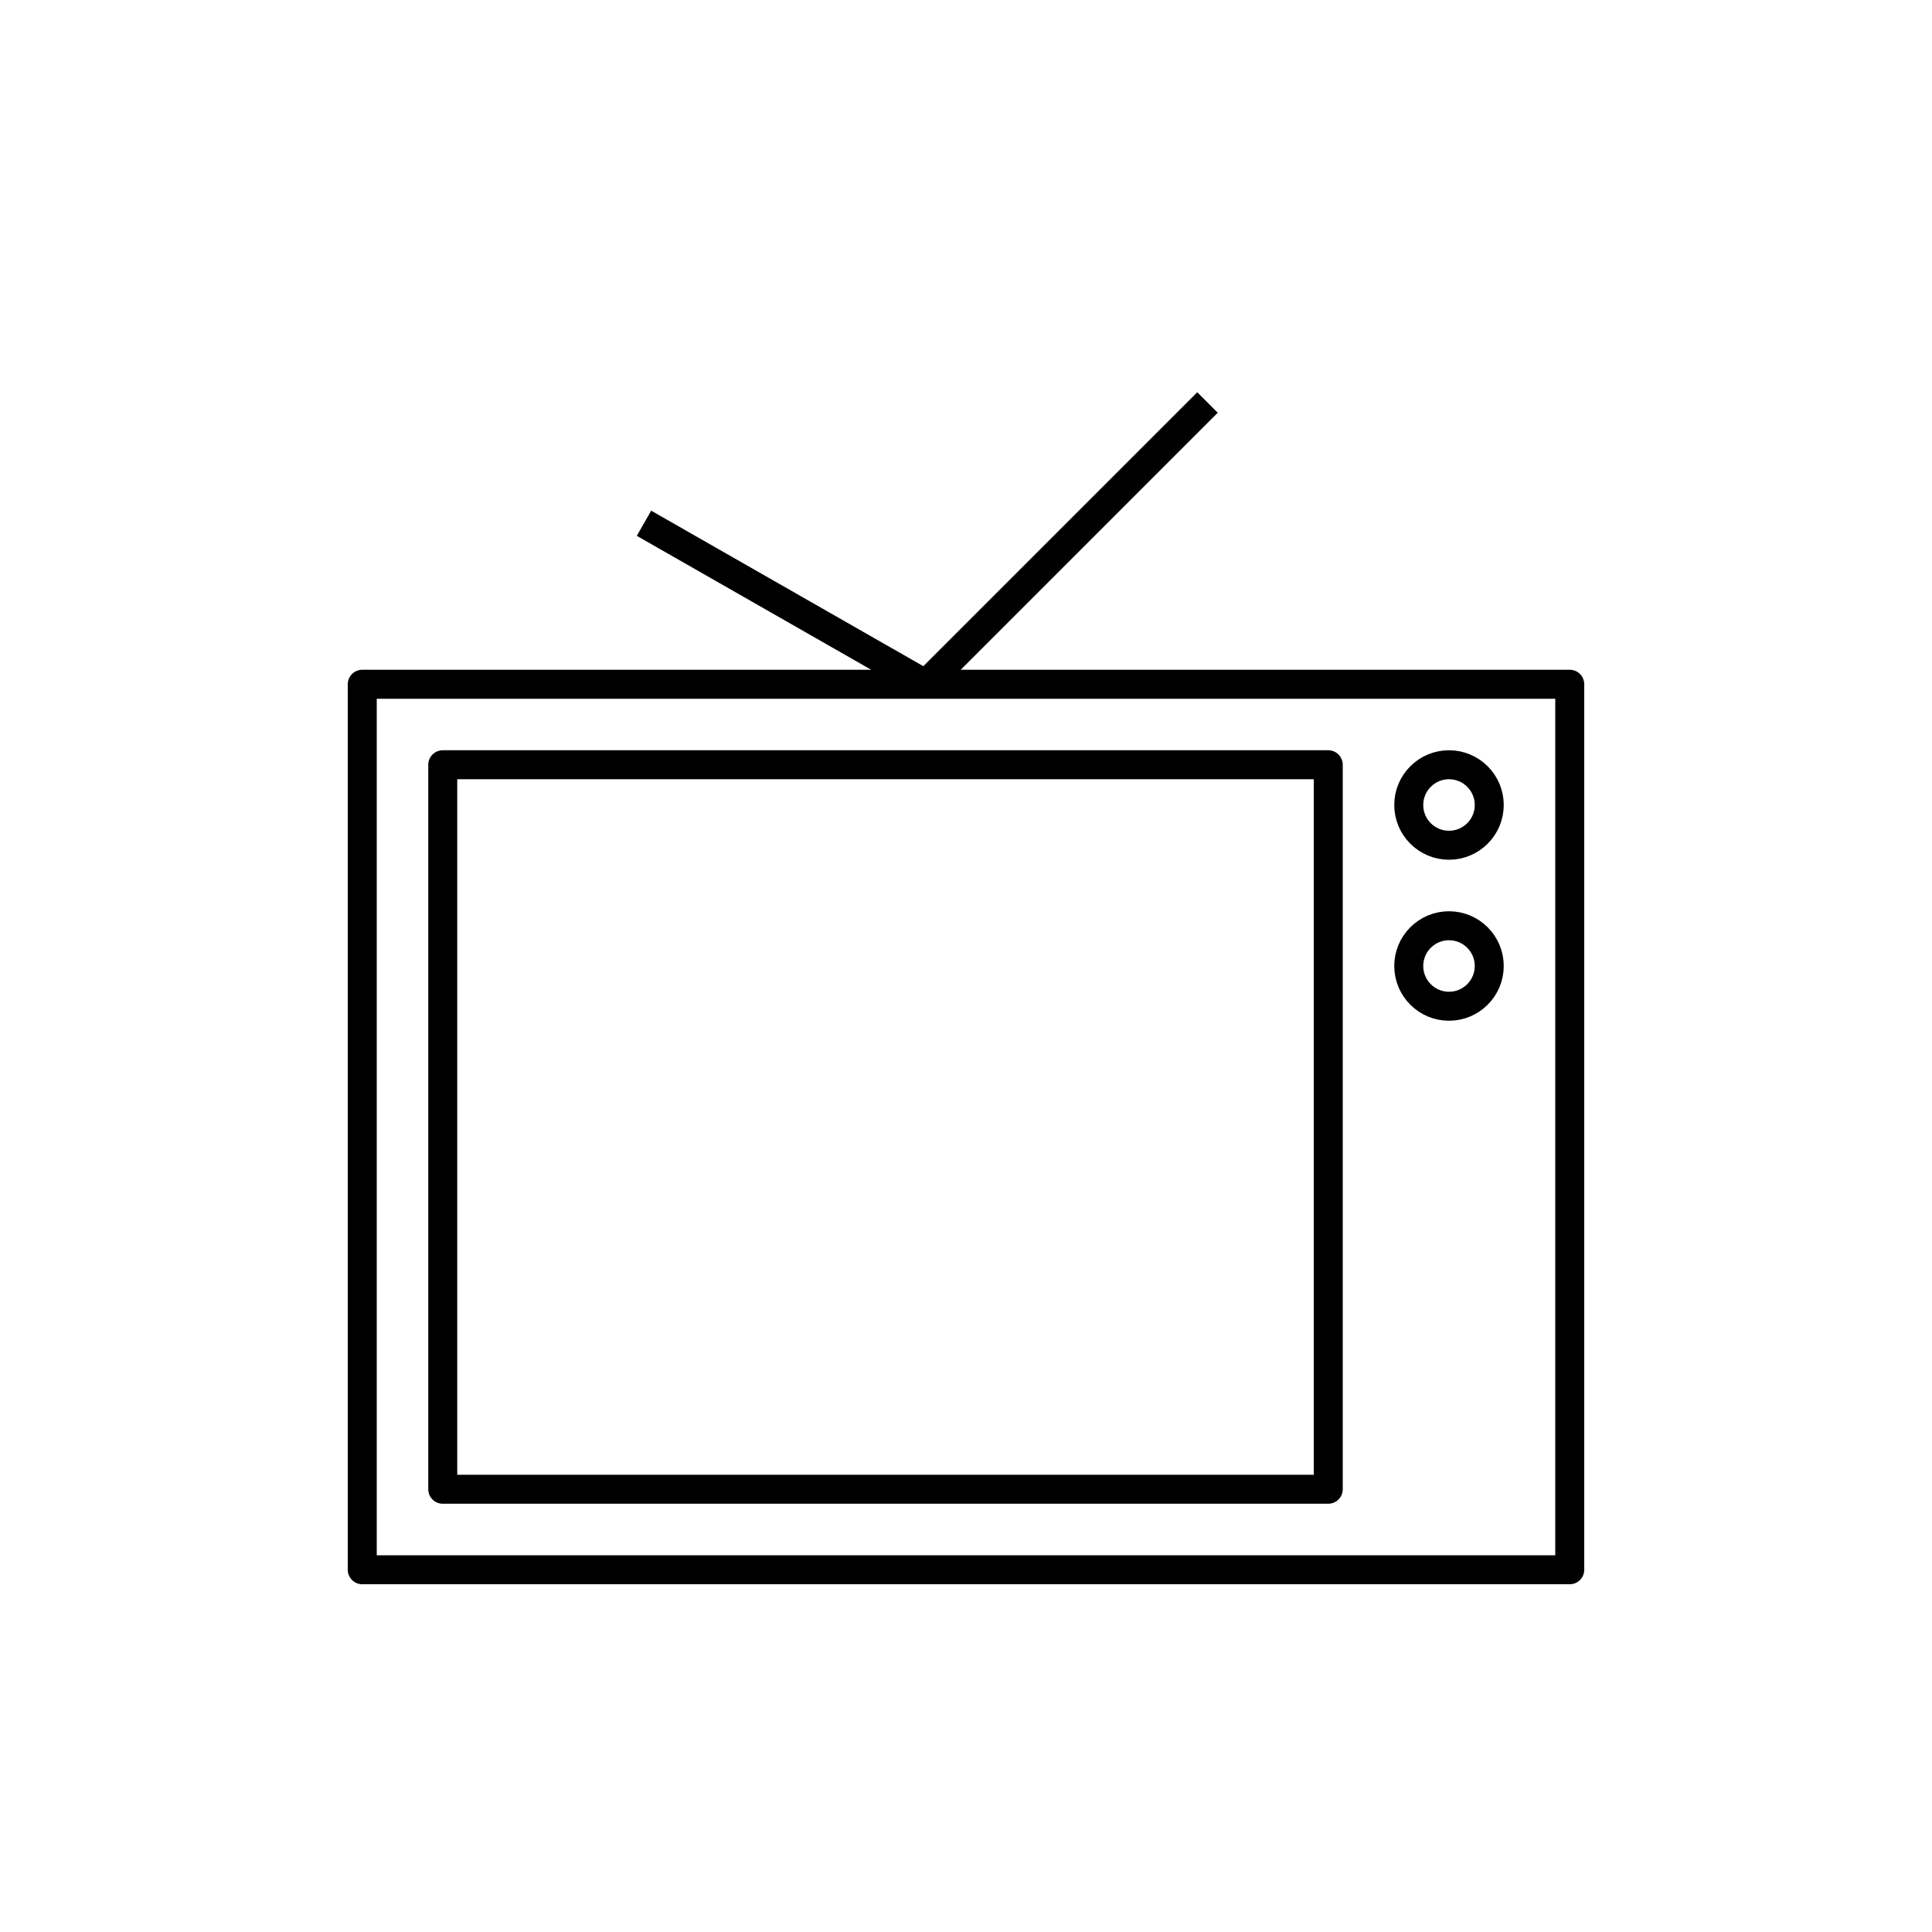
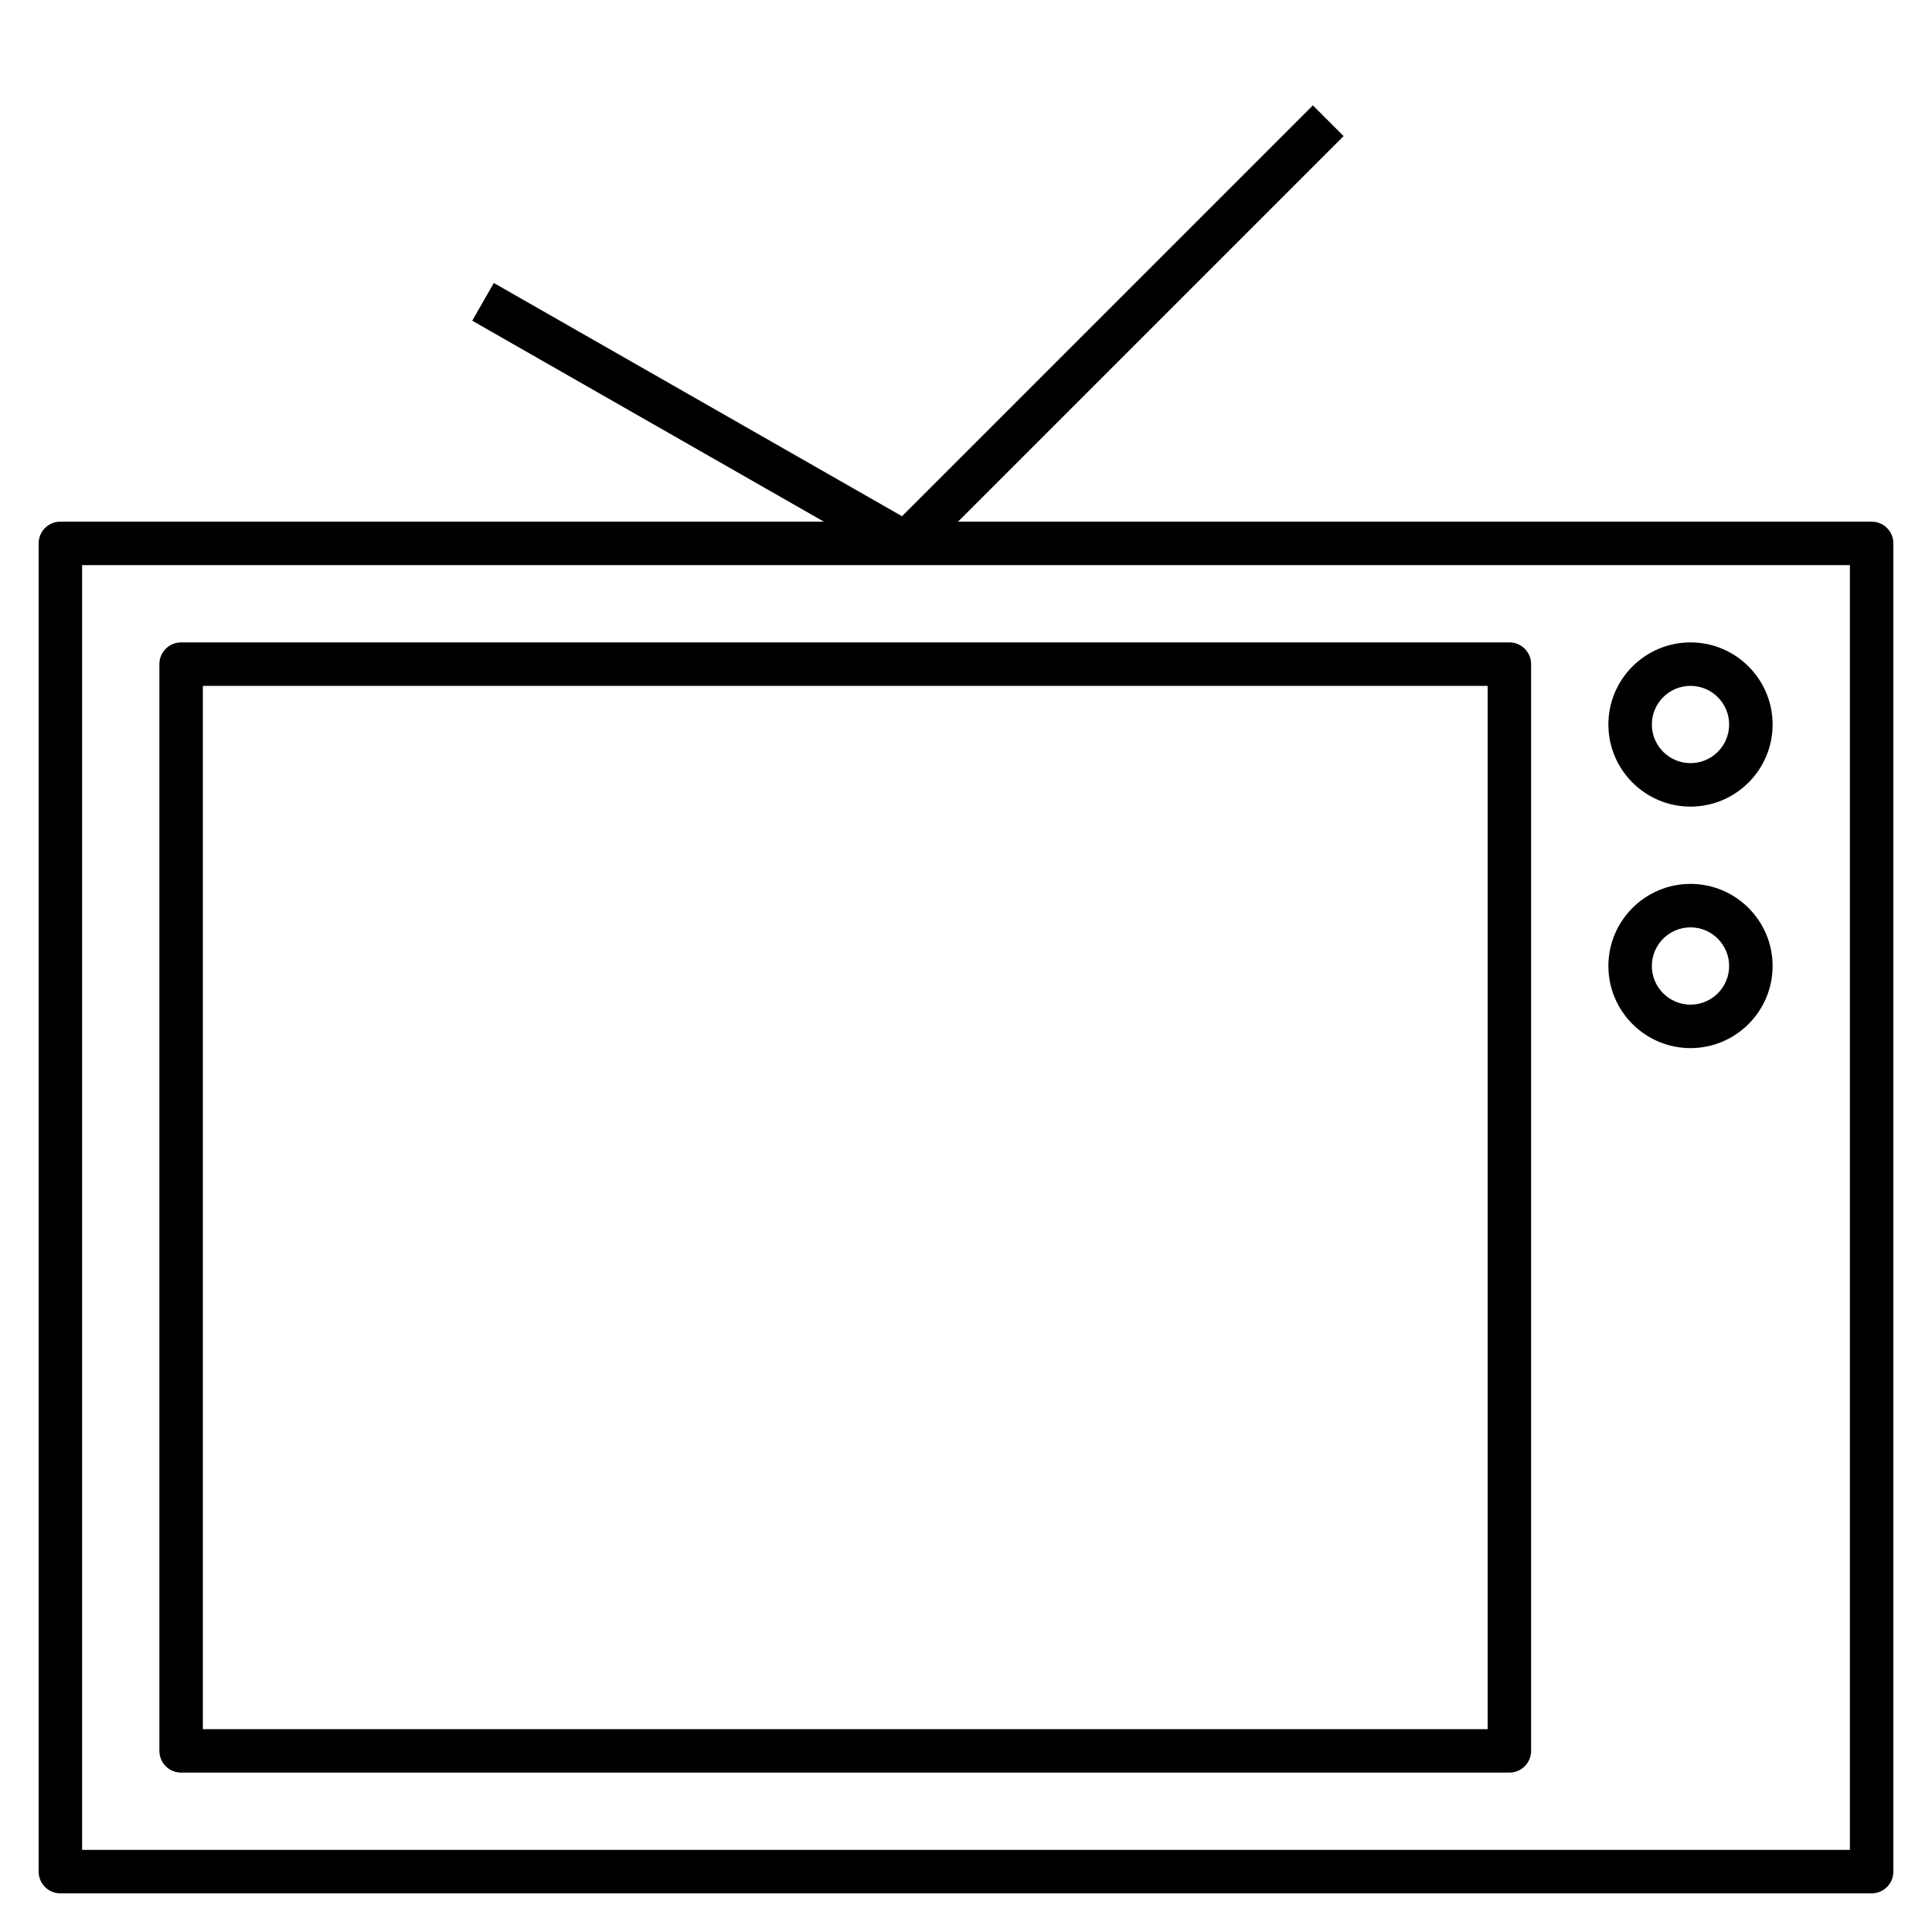
- <svg xmlns="http://www.w3.org/2000/svg" version="1.1" x="0px" y="0px" viewBox="0 0 48 48" style="enable-background:new 0 0 48 48;" xml:space="preserve">
-   <g id="television">
-     <path id="television_1_" style="fill:none;stroke:#000000;stroke-width:0.72;stroke-linejoin:round;stroke-miterlimit:10;" d="   M39,39H9V17h30V39z M33,19H11v18h22V19z M36,19c-0.552,0-1,0.448-1,1s0.448,1,1,1s1-0.448,1-1S36.552,19,36,19z M36,23   c-0.552,0-1,0.448-1,1s0.448,1,1,1s1-0.448,1-1S36.552,23,36,23z M23,17l-7-4 M23,17l7-7" />
-   </g>
-   <g id="Layer_1">
- </g>
+ <svg xmlns="http://www.w3.org/2000/svg" version="1.1" id="Layer_1" x="0px" y="0px" viewBox="0 0 32 32" style="enable-background:new 0 0 32 32;" xml:space="preserve">
+   <path id="television_1_" d="M31,31.36H1c-0.199,0-0.36-0.161-0.36-0.36V9c0-0.199,0.161-0.36,0.36-0.36h12.645L7.822,5.312  l0.357-0.625L14.94,8.55l6.805-6.805l0.51,0.509L15.869,8.64H31c0.199,0,0.36,0.161,0.36,0.36v22  C31.36,31.199,31.199,31.36,31,31.36z M1.36,30.64h29.28V9.36H1.36V30.64z M25,29.36H3c-0.199,0-0.36-0.161-0.36-0.36V11  c0-0.199,0.161-0.36,0.36-0.36h22c0.199,0,0.36,0.161,0.36,0.36v18C25.36,29.199,25.199,29.36,25,29.36z M3.36,28.64h21.28V11.36  H3.36V28.64z M28,17.36c-0.75,0-1.36-0.61-1.36-1.36s0.61-1.36,1.36-1.36s1.36,0.61,1.36,1.36S28.75,17.36,28,17.36z M28,15.36  c-0.353,0-0.64,0.287-0.64,0.64s0.287,0.64,0.64,0.64s0.64-0.287,0.64-0.64S28.353,15.36,28,15.36z M28,13.36  c-0.75,0-1.36-0.61-1.36-1.36s0.61-1.36,1.36-1.36s1.36,0.61,1.36,1.36S28.75,13.36,28,13.36z M28,11.36  c-0.353,0-0.64,0.287-0.64,0.64s0.287,0.64,0.64,0.64s0.64-0.287,0.64-0.64S28.353,11.36,28,11.36z" />
+   <rect id="_Transparent_Rectangle" style="fill:none;" width="32" height="32" />
</svg>
